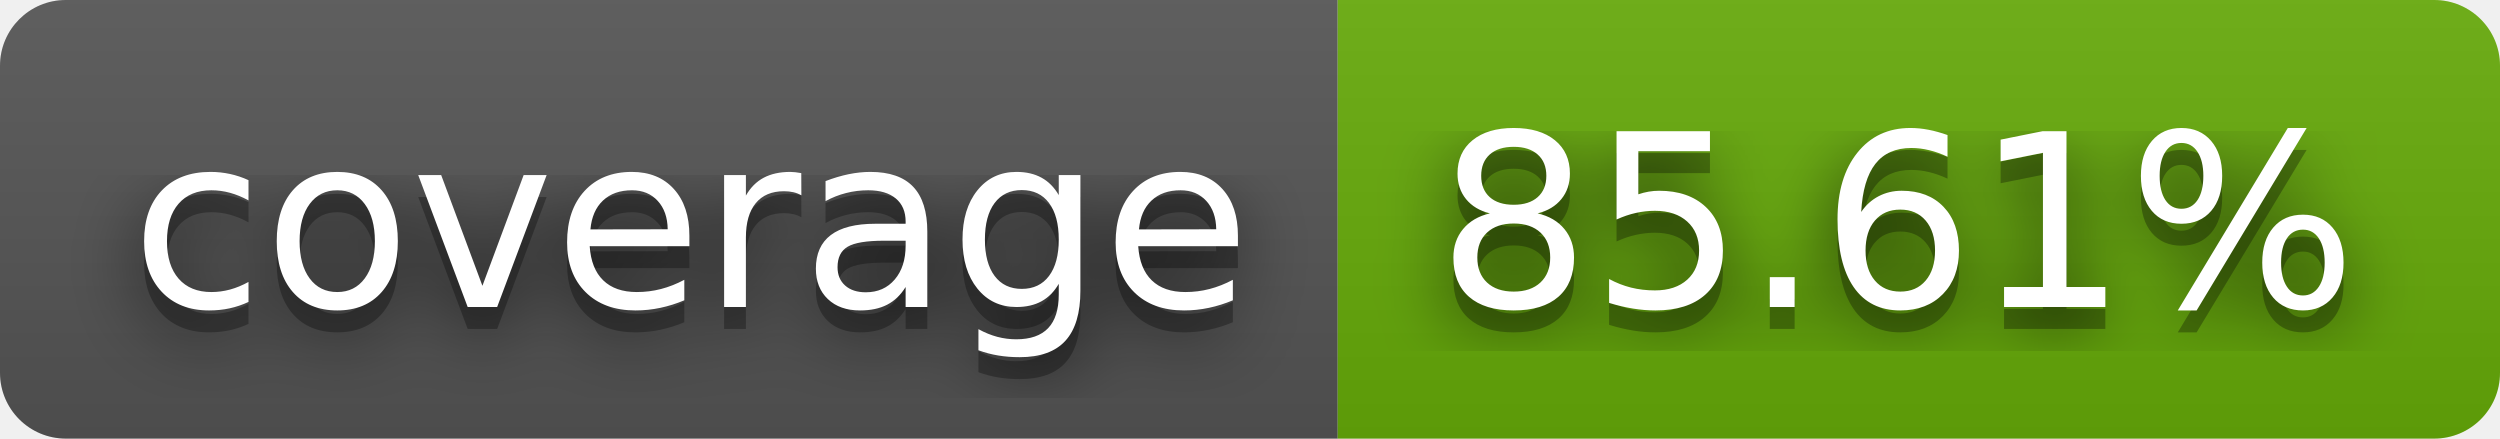
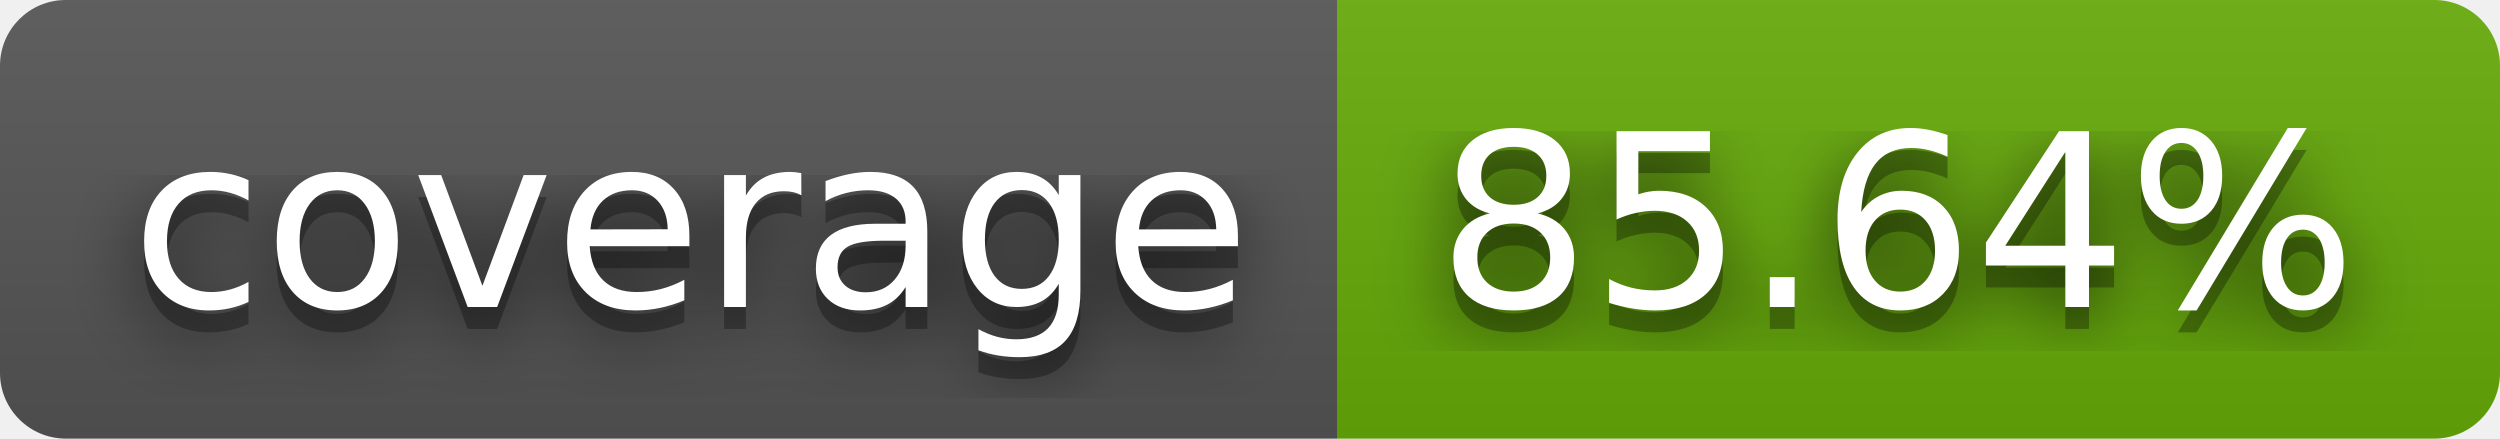
- <svg xmlns="http://www.w3.org/2000/svg" width="114" height="20" role="img" aria-label="coverage: 85.61%">
+ <svg xmlns="http://www.w3.org/2000/svg" width="114" height="20" role="img" aria-label="coverage: 85.64%">
  <filter id="blur">
    <feGaussianBlur stdDeviation="16" />
  </filter>
  <linearGradient id="s" x2="0" y2="100%">
    <stop offset="0" stop-color="#bbb" stop-opacity=".1" />
    <stop offset="1" stop-opacity=".1" />
  </linearGradient>
  <clipPath id="r">
    <rect width="114" height="20" rx="3" />
  </clipPath>
  <g clip-path="url(#r)">
    <rect width="61" height="20" fill="#555" />
    <rect x="61" width="53" height="20" fill="#67ac09" />
    <rect width="114" height="20" fill="url(#s)" />
  </g>
  <g fill="#fff" text-anchor="middle" font-family="Verdana,Geneva,DejaVu Sans,sans-serif" text-rendering="geometricPrecision" font-size="110">
    <g transform="scale(.1)">
      <g aria-hidden="true" fill="#010101">
        <text x="315" y="150" fill-opacity=".8" filter="url(#blur)" textLength="510">coverage</text>
        <text x="315" y="150" fill-opacity=".3" textLength="510">coverage</text>
      </g>
      <text x="315" y="140" textLength="510">coverage</text>
    </g>
    <g transform="scale(.1)">
      <g aria-hidden="true" fill="#010101">
-         <text x="865" y="150" fill-opacity=".8" filter="url(#blur)" textLength="430">85.61%</text>
-         <text x="865" y="150" fill-opacity=".3" textLength="430">85.61%</text>
+         <text x="865" y="150" fill-opacity=".8" filter="url(#blur)" textLength="430">85.64%</text>
+         <text x="865" y="150" fill-opacity=".3" textLength="430">85.64%</text>
      </g>
-       <text x="865" y="140" textLength="430">85.61%</text>
+       <text x="865" y="140" textLength="430">85.64%</text>
    </g>
  </g>
</svg>
